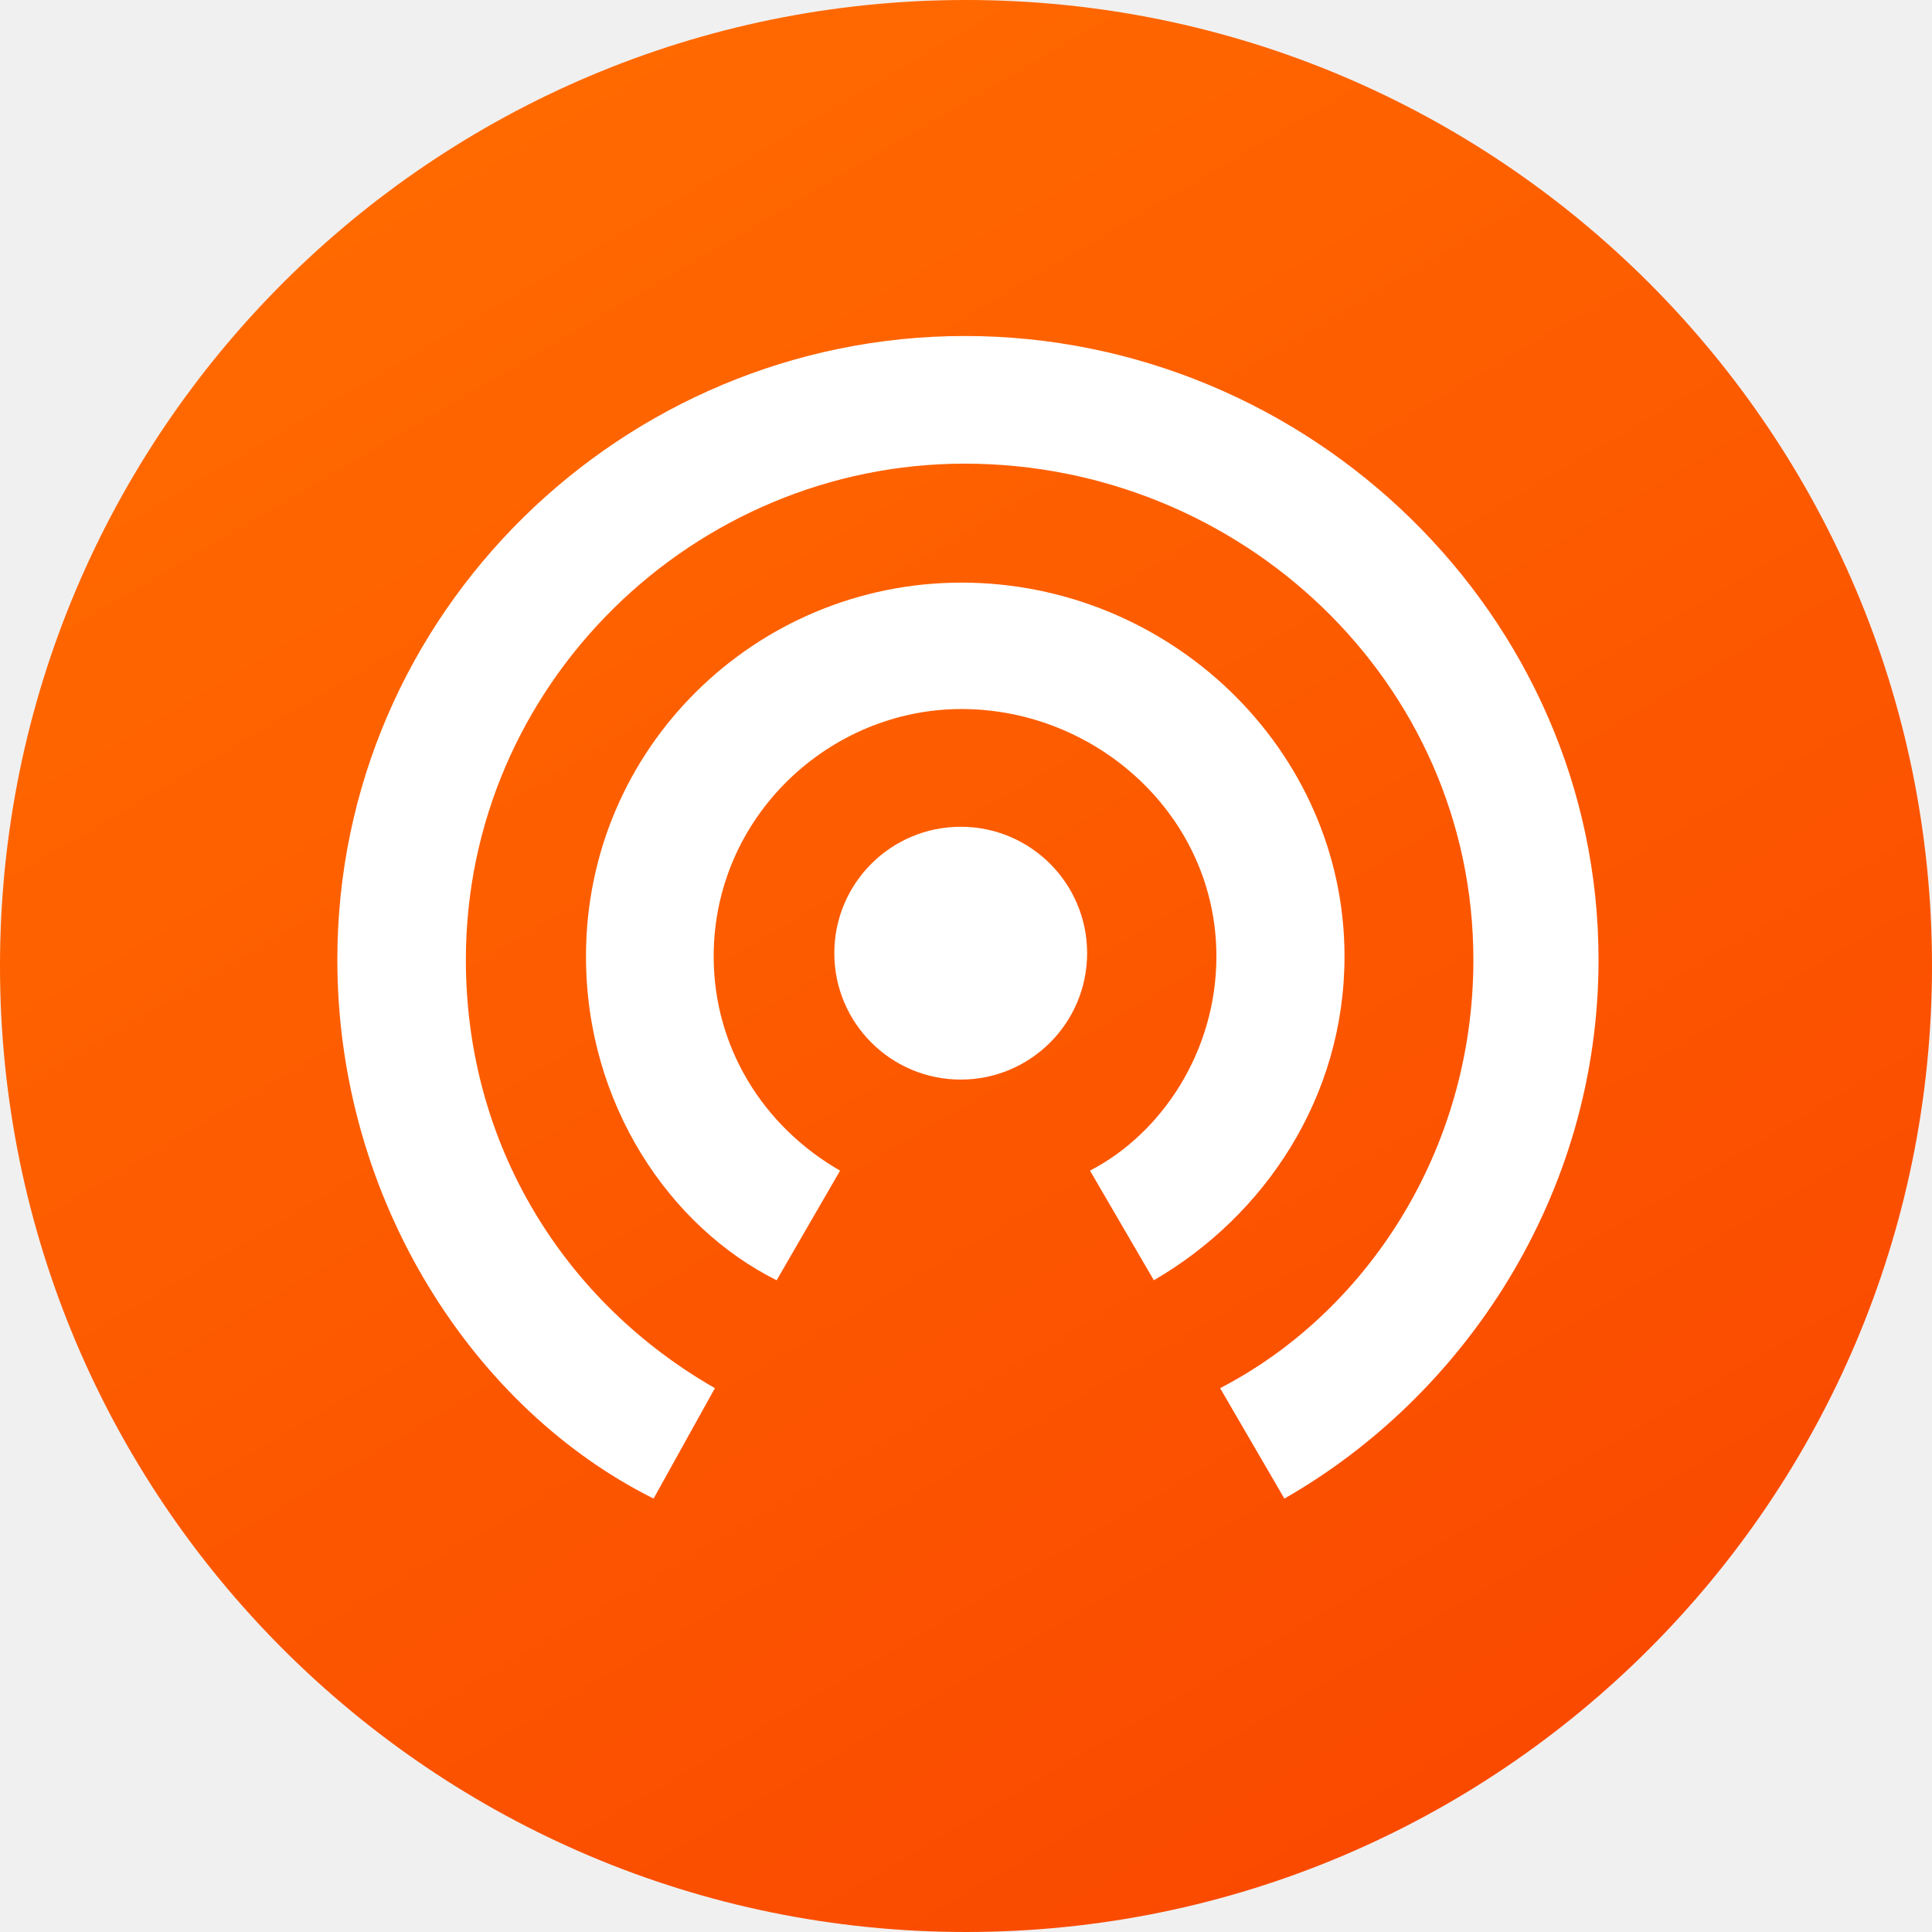
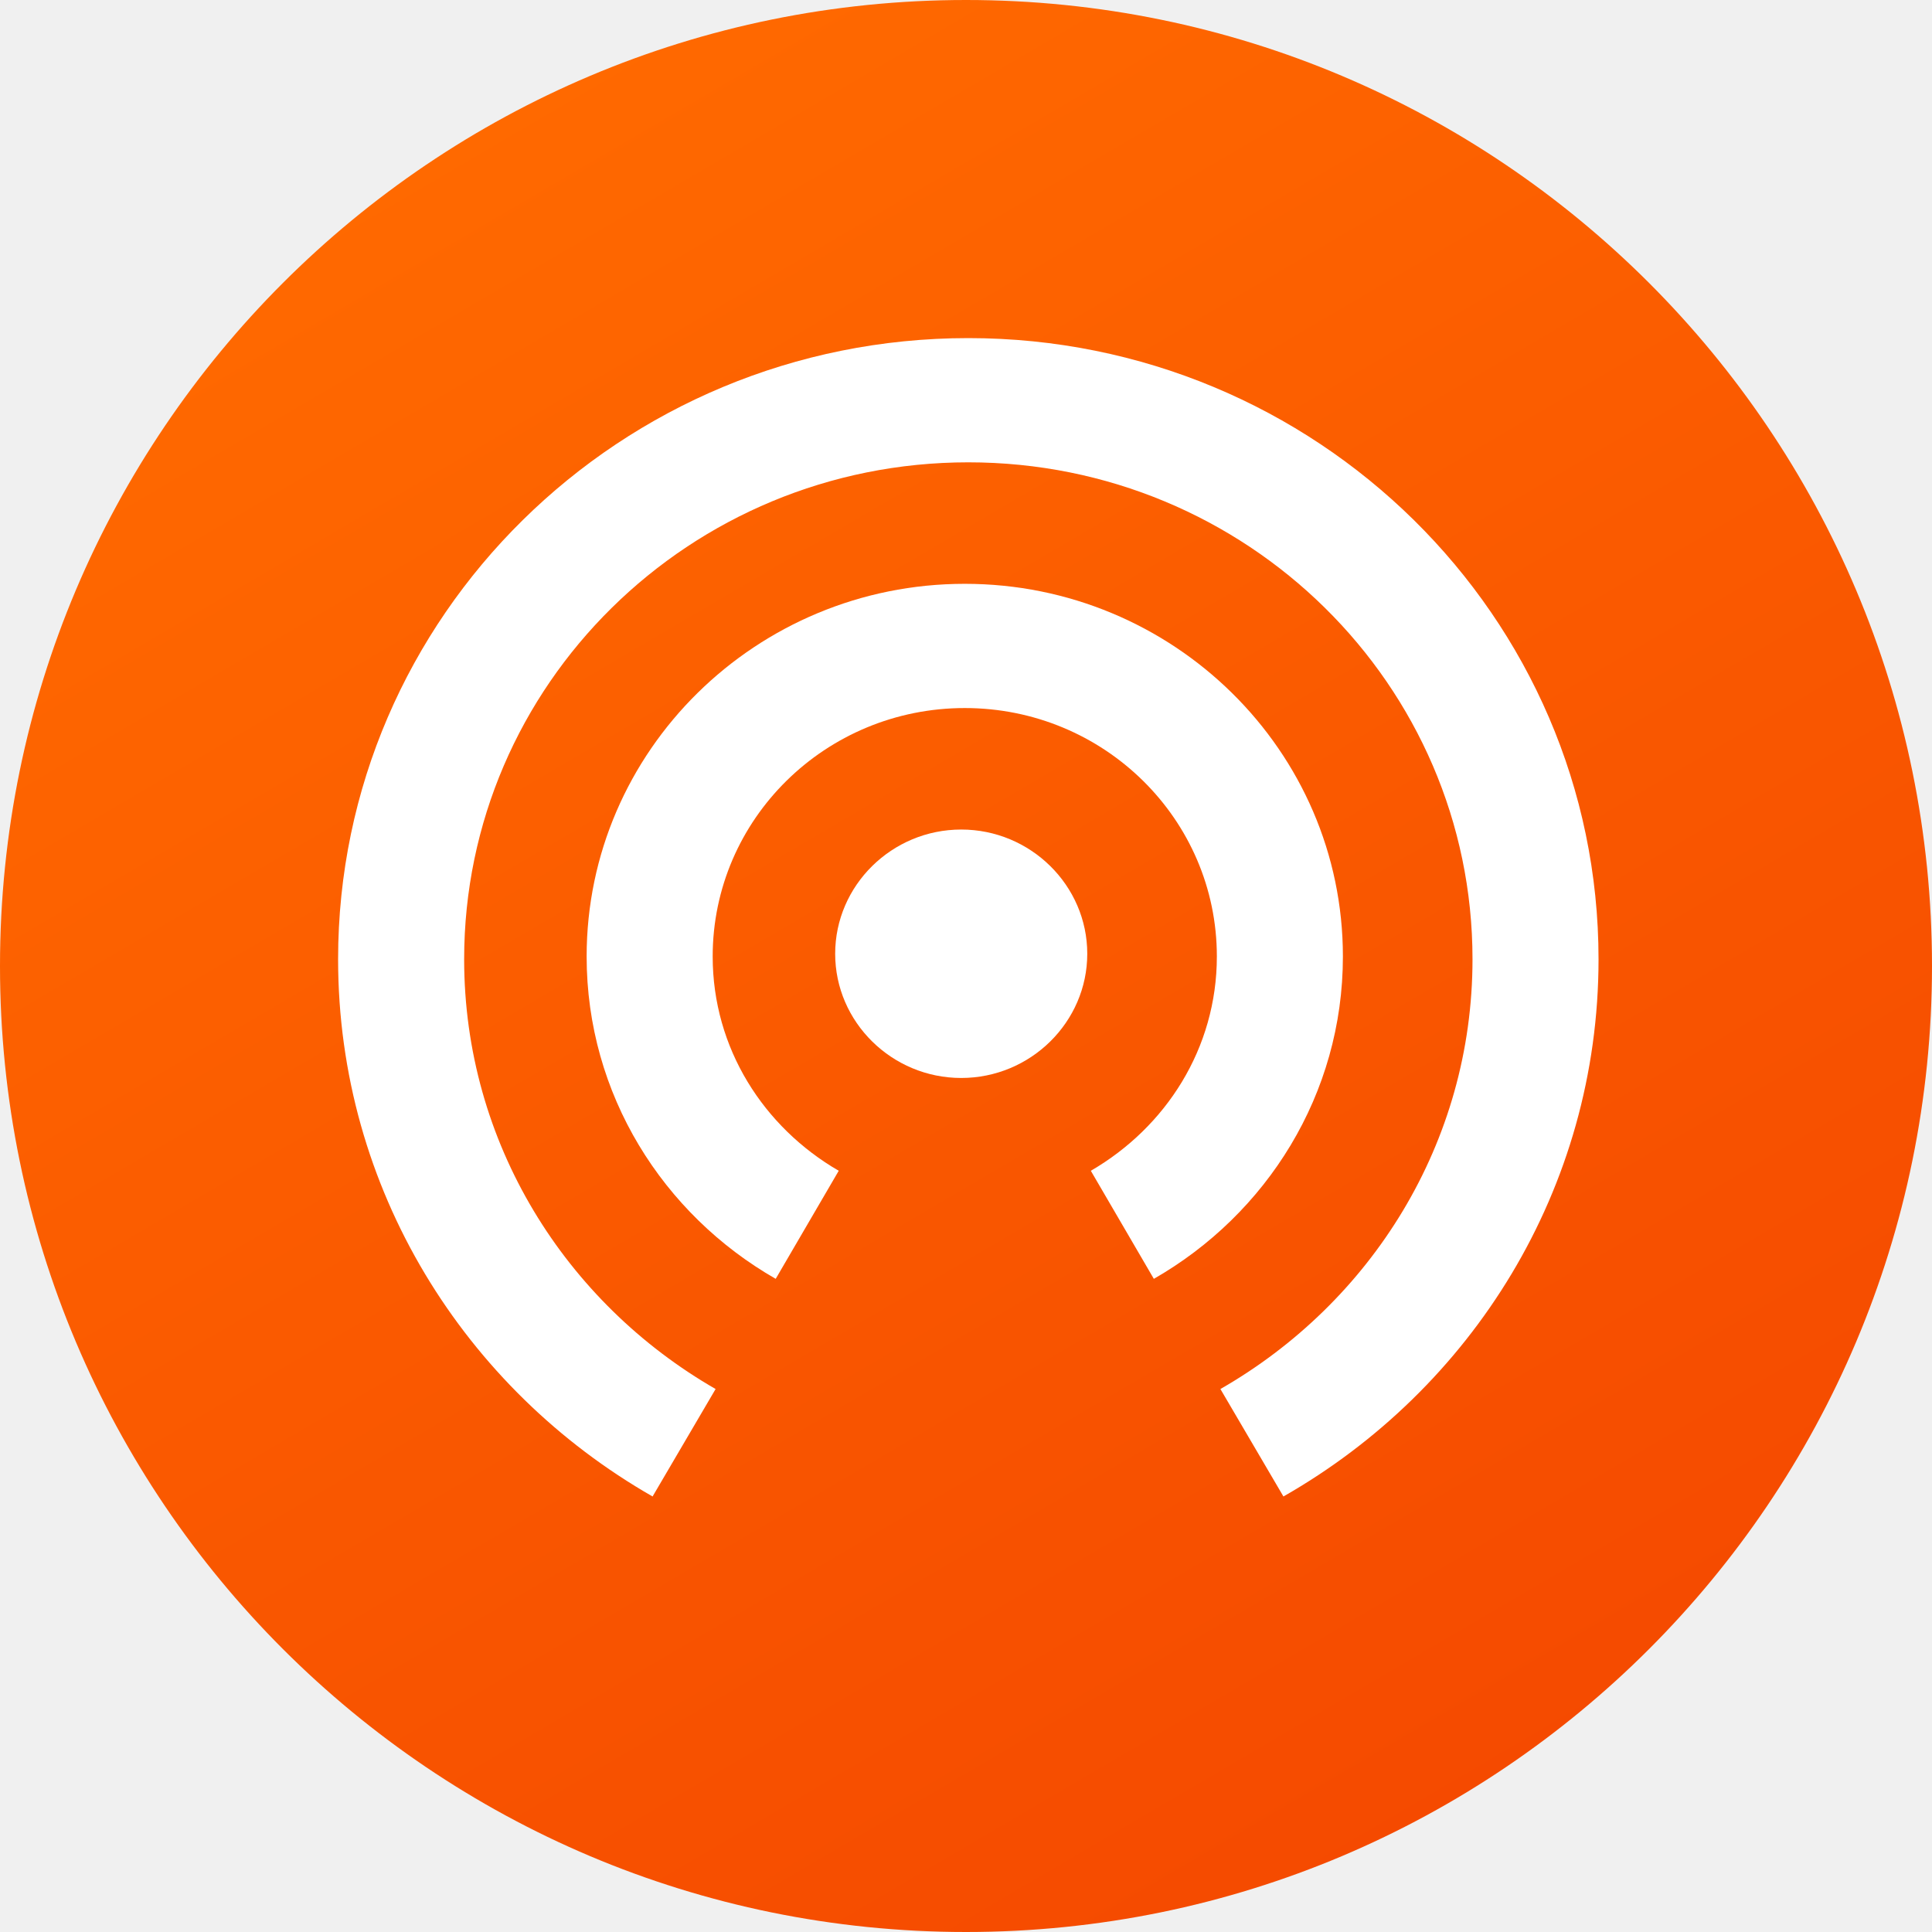
- <svg xmlns="http://www.w3.org/2000/svg" width="128" height="128" fill="none" viewBox="0 0 512 512">
+ <svg xmlns="http://www.w3.org/2000/svg" width="128" height="128" viewBox="0 0 120 120" fill="none">
+   <g clip-path="url(#clip0_5_2)">
+     <path d="M60 0C93.137 0 120 26.863 120 60C120 93.137 93.137 120 60 120C26.863 120 0 93.137 0 60C0 26.863 26.863 0 60 0Z" fill="url(#paint0_linear_5_2)" />
+     <path d="M60.144 21C38.537 21 21 38.283 21 59.579C21 73.853 28.868 86.275 40.533 92.949L44.447 86.275C35.131 80.913 28.829 70.998 28.829 59.579C28.829 42.527 42.843 28.716 60.144 28.716C77.446 28.716 91.46 42.527 91.46 59.579C91.46 70.998 85.157 80.913 75.802 86.275L79.716 92.949C91.421 86.275 99.288 73.853 99.288 59.579C99.288 38.283 81.752 21 60.144 21Z" fill="white" />
+     <path d="M83.41 59.409C83.41 46.64 72.88 36.262 59.924 36.262C46.967 36.262 36.437 46.64 36.437 59.409C36.437 67.974 41.174 75.419 48.18 79.431L52.095 72.719C47.437 70.018 44.266 65.119 44.266 59.409C44.266 50.883 51.273 43.978 59.924 43.978C68.575 43.978 75.581 50.883 75.581 59.409C75.581 65.119 72.411 70.018 67.753 72.719L71.667 79.431C78.674 75.419 83.41 67.974 83.41 59.409Z" fill="white" />
+     <path d="M59.703 51.524C55.397 51.524 51.874 54.996 51.874 59.24C51.874 63.483 55.397 66.955 59.703 66.955C64.009 66.955 67.532 63.483 67.532 59.24C67.532 54.996 64.009 51.524 59.703 51.524Z" fill="white" />
+   </g>
  <defs>
-     <linearGradient id="paint0_linear_2844_34628" x1="11.45" x2="34.55" y1="3.226" y2="42.58" gradientTransform="scale(11.13)" gradientUnits="userSpaceOnUse">
-       <stop stop-color="#FF6900" offset="0" />
-       <stop stop-color="#FA4A00" offset="1" />
+     <linearGradient id="paint0_linear_5_2" x1="32" y1="6" x2="93.5" y2="111" gradientUnits="userSpaceOnUse">
+       <stop stop-color="#FF6900" />
+       <stop offset="1" stop-color="#F54A00" />
    </linearGradient>
+     <clipPath id="clip0_5_2">
+       <rect width="120" height="120" fill="white" />
+     </clipPath>
  </defs>
-   <circle cx="256" cy="256" r="256" fill="url(#paint0_linear_2844_34628)" />
-   <circle cx="254.6" cy="252.6" r="33.5" fill="#fff" />
-   <path d="m255.7 89.04c-90.49 0-166.3 73.35-166.3 165.3 0 63.89 36.4 119.2 83.81 142.8l16.25-29.27c-39.51-22.59-66-64-66-113.5 0-73.13 60.44-131.5 132.2-131.5 73.02 0 134.8 57.66 134.8 131.5 0 50.75-28.61 93.61-67.12 113.5l17.03 29.27c47.42-27.05 83.26-80.25 83.26-142.8 0-91.27-76.58-165.3-168-165.3z" fill="#fff" />
-   <path d="m254.8 154.4c-54.32 0-99.51 43.63-99.51 99.06 0 39.07 22.15 71.68 50.53 85.82l16.81-29.05c-20.37-11.69-33.5-32.72-33.5-56.77 0-36.95 30.61-65.56 65.67-65.56 35.84 0 67.56 28.38 67.56 65.56 0 25.27-14.58 46.97-33.5 56.77l16.92 29.05c29.16-16.92 50.53-48.31 50.53-85.82 0-54.76-46.3-99.06-101.5-99.06z" fill="#fff" />
</svg>
